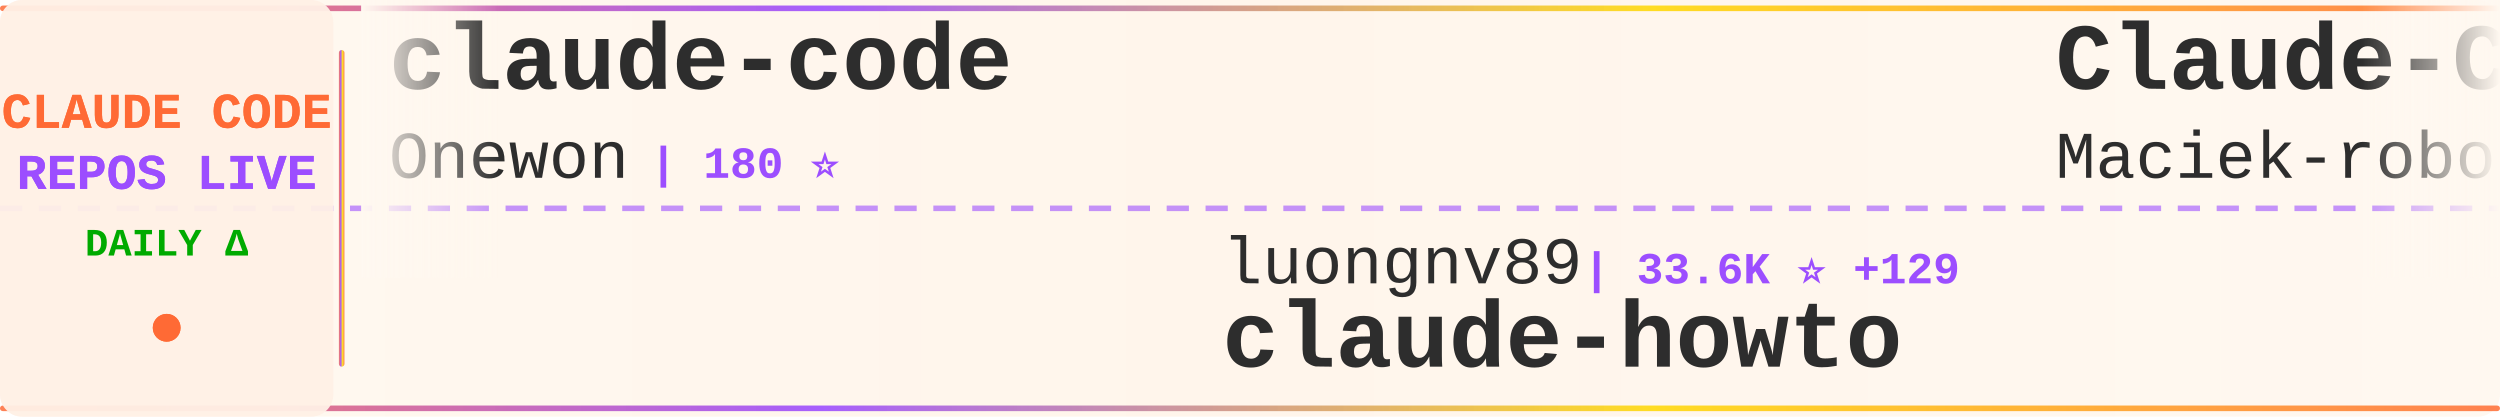
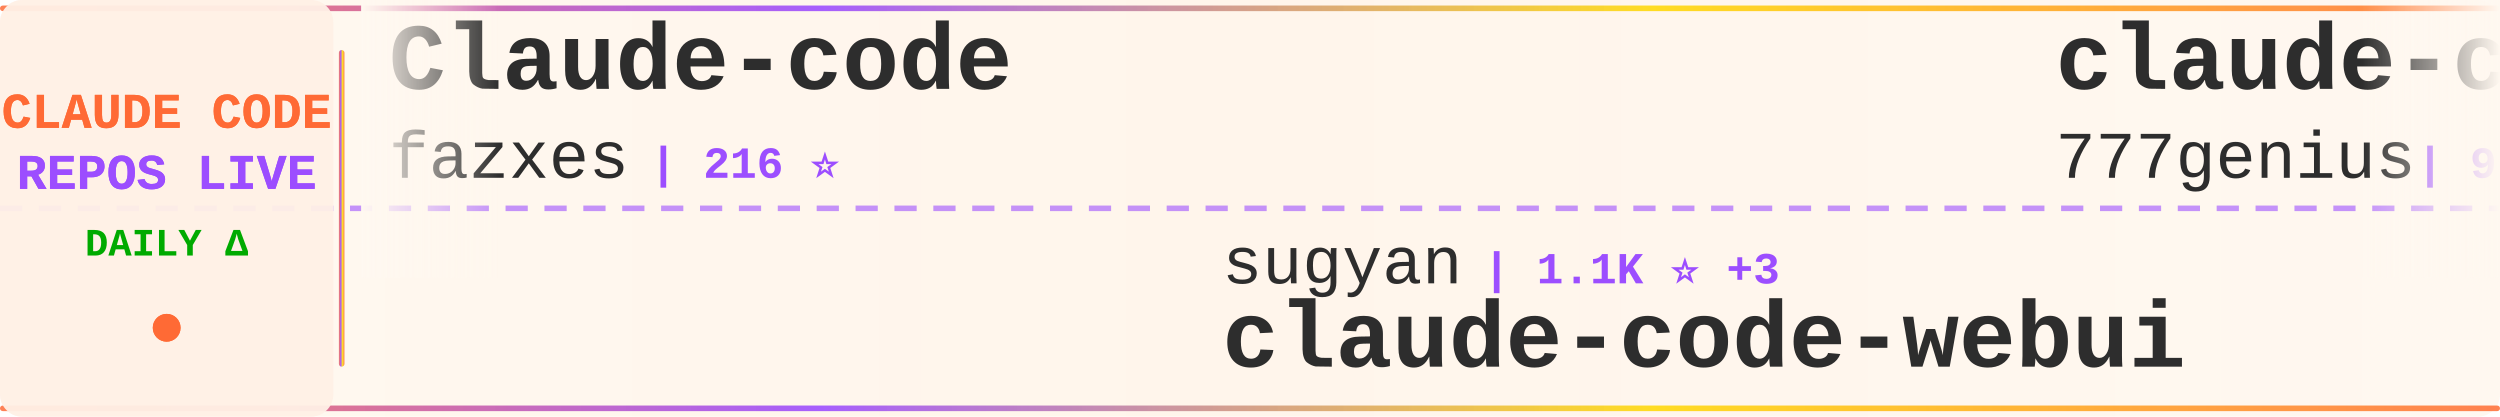
<svg xmlns="http://www.w3.org/2000/svg" width="900" height="150">
  <defs>
    <linearGradient id="tickerBg" x1="0%" y1="0%" x2="100%" y2="0%">
      <stop offset="0%" style="stop-color:#fff8f0;stop-opacity:0.98" />
      <stop offset="50%" style="stop-color:#fff5eb;stop-opacity:1" />
      <stop offset="100%" style="stop-color:#fff8f0;stop-opacity:0.98" />
    </linearGradient>
    <linearGradient id="borderGrad" x1="0%" y1="0%" x2="100%" y2="0%">
      <stop offset="0%" style="stop-color:#FF6B35;stop-opacity:0.85">
        <animate attributeName="stop-opacity" values="0.85;1;0.85" dur="2s" repeatCount="indefinite" />
      </stop>
      <stop offset="33%" style="stop-color:#9C4EFF;stop-opacity:0.9">
        <animate attributeName="stop-opacity" values="0.9;1;0.9" dur="2.2s" repeatCount="indefinite" />
      </stop>
      <stop offset="66%" style="stop-color:#FFD700;stop-opacity:0.85">
        <animate attributeName="stop-opacity" values="0.85;1;0.85" dur="1.8s" repeatCount="indefinite" />
      </stop>
      <stop offset="100%" style="stop-color:#FF6B35;stop-opacity:0.85">
        <animate attributeName="stop-opacity" values="0.85;1;0.85" dur="2s" repeatCount="indefinite" />
      </stop>
    </linearGradient>
    <filter id="textGlow">
      <feGaussianBlur stdDeviation="0.15" result="coloredBlur" />
      <feMerge>
        <feMergeNode in="coloredBlur" />
        <feMergeNode in="SourceGraphic" />
      </feMerge>
    </filter>
    <filter id="metricGlow">
      <feGaussianBlur stdDeviation="0.2" result="coloredBlur" />
      <feMerge>
        <feMergeNode in="coloredBlur" />
        <feMergeNode in="SourceGraphic" />
      </feMerge>
    </filter>
    <linearGradient id="leftFade" x1="0%" y1="0%" x2="100%" y2="0%">
      <stop offset="0%" style="stop-color:#fff8f0;stop-opacity:1" />
      <stop offset="100%" style="stop-color:#fff8f0;stop-opacity:0" />
    </linearGradient>
    <linearGradient id="rightFade" x1="0%" y1="0%" x2="100%" y2="0%">
      <stop offset="0%" style="stop-color:#fff8f0;stop-opacity:0" />
      <stop offset="100%" style="stop-color:#fff8f0;stop-opacity:1" />
    </linearGradient>
  </defs>
  <rect width="900" height="150" fill="url(#tickerBg)" rx="8" />
  <rect x="0" y="2" width="900" height="2" fill="url(#borderGrad)" rx="1" />
  <rect x="0" y="146" width="900" height="2" fill="url(#borderGrad)" rx="1" />
  <line x1="0" y1="75" x2="900" y2="75" stroke="#9C4EFF" stroke-width="2" stroke-dasharray="8 6" opacity="0.6" />
  <rect x="0" y="0" width="120" height="150" fill="#fff0e6" opacity="0.95" rx="8" />
  <text x="60" y="46" font-family="'Courier New', monospace" font-size="18" font-weight="bold" fill="#FF6B35" text-anchor="middle" filter="url(#textGlow)">
    CLAUDE CODE
  </text>
  <text x="60" y="68" font-family="'Courier New', monospace" font-size="18" font-weight="bold" fill="#9C4EFF" text-anchor="middle" filter="url(#textGlow)">
    REPOS LIVE
  </text>
  <text x="60" y="92" font-family="'Courier New', monospace" font-size="14" font-weight="bold" fill="#00aa00" text-anchor="middle">
    DAILY Δ
  </text>
  <circle cx="60" cy="118" r="5" fill="#FF6B35" filter="url(#metricGlow)">
    <animate attributeName="r" values="4;6;4" dur="1.5s" repeatCount="indefinite" />
    <animate attributeName="opacity" values="0.6;1;0.6" dur="1.5s" repeatCount="indefinite" />
  </circle>
  <rect x="122" y="18" width="2" height="114" fill="url(#borderGrad)" rx="1" />
  <clipPath id="tickerClip">
    <rect x="130" y="0" width="770" height="150" />
  </clipPath>
  <g clip-path="url(#tickerClip)">
    <g id="tickerItems">
      <animateTransform attributeName="transform" attributeType="XML" type="translate" from="0 0" to="-3000 0" dur="54s" repeatCount="indefinite" />
      <g transform="translate(0, 0)">
-         <text x="140" y="32" font-family="'Courier New', monospace" font-size="34" font-weight="bold" fill="#2d2d2d">claude-code</text>
-         <text x="140" y="64" font-family="'Courier New', monospace" font-size="24" font-weight="normal" fill="#2d2d2d" opacity="1.0">Onewon</text>
-         <text x="234" y="64" font-family="'Courier New', monospace" font-size="16" font-weight="bold" fill="#9C4EFF"> | 180 ⭐</text>
+         <text x="140" y="32" font-family="'Courier New', monospace" font-size="34" font-weight="bold" fill="#2d2d2d">Claude-code</text>
+         <text x="140" y="64" font-family="'Courier New', monospace" font-size="24" font-weight="normal" fill="#2d2d2d" opacity="1.0">fazxes</text>
+         <text x="234" y="64" font-family="'Courier New', monospace" font-size="16" font-weight="bold" fill="#9C4EFF"> | 216 ⭐</text>
      </g>
      <g transform="translate(300, 0)">
-         <text x="140" y="102" font-family="'Courier New', monospace" font-size="24" font-weight="normal" fill="#2d2d2d" opacity="1.0">luongnv89</text>
-         <text x="270" y="102" font-family="'Courier New', monospace" font-size="16" font-weight="bold" fill="#9C4EFF"> | 33.6K ⭐ +129</text>
-         <text x="140" y="132" font-family="'Courier New', monospace" font-size="34" font-weight="bold" fill="#2d2d2d">claude-howto</text>
+         <text x="140" y="102" font-family="'Courier New', monospace" font-size="24" font-weight="normal" fill="#2d2d2d" opacity="1.0">sugyan</text>
+         <text x="234" y="102" font-family="'Courier New', monospace" font-size="16" font-weight="bold" fill="#9C4EFF"> | 1.1K ⭐ +3</text>
+         <text x="140" y="132" font-family="'Courier New', monospace" font-size="34" font-weight="bold" fill="#2d2d2d">claude-code-webui</text>
      </g>
      <g transform="translate(600, 0)">
-         <text x="140" y="32" font-family="'Courier New', monospace" font-size="34" font-weight="bold" fill="#2d2d2d">Claude-Code-Usage-Monito...</text>
-         <text x="140" y="64" font-family="'Courier New', monospace" font-size="24" font-weight="normal" fill="#2d2d2d" opacity="1.0">Maciek-roboblog</text>
-         <text x="342" y="64" font-family="'Courier New', monospace" font-size="16" font-weight="bold" fill="#9C4EFF"> | 8.0K ⭐ +9</text>
+         <text x="140" y="32" font-family="'Courier New', monospace" font-size="34" font-weight="bold" fill="#2d2d2d">claude-code-source-code</text>
+         <text x="140" y="64" font-family="'Courier New', monospace" font-size="24" font-weight="normal" fill="#2d2d2d" opacity="1.0">777genius</text>
+         <text x="270" y="64" font-family="'Courier New', monospace" font-size="16" font-weight="bold" fill="#9C4EFF"> | 913 ⭐</text>
      </g>
      <g transform="translate(900, 0)">
-         <text x="140" y="102" font-family="'Courier New', monospace" font-size="24" font-weight="normal" fill="#2d2d2d" opacity="1.0">ChrisWiles</text>
-         <text x="282" y="102" font-family="'Courier New', monospace" font-size="16" font-weight="bold" fill="#9C4EFF"> | 5.9K ⭐ +4</text>
-         <text x="140" y="132" font-family="'Courier New', monospace" font-size="34" font-weight="bold" fill="#2d2d2d">claude-code-showcase</text>
+         <text x="140" y="102" font-family="'Courier New', monospace" font-size="24" font-weight="normal" fill="#2d2d2d" opacity="1.0">https-deeplearning-ai</text>
+         <text x="414" y="102" font-family="'Courier New', monospace" font-size="16" font-weight="bold" fill="#9C4EFF"> | 514 ⭐ +1</text>
+         <text x="140" y="132" font-family="'Courier New', monospace" font-size="34" font-weight="bold" fill="#2d2d2d">sc-claude-code-files</text>
      </g>
      <g transform="translate(1200, 0)">
-         <text x="140" y="32" font-family="'Courier New', monospace" font-size="34" font-weight="bold" fill="#2d2d2d">cc-switch</text>
-         <text x="140" y="64" font-family="'Courier New', monospace" font-size="24" font-weight="normal" fill="#2d2d2d" opacity="1.0">farion1231</text>
-         <text x="282" y="64" font-family="'Courier New', monospace" font-size="16" font-weight="bold" fill="#9C4EFF"> | 75.7K ⭐ +1.0K</text>
+         <text x="140" y="32" font-family="'Courier New', monospace" font-size="34" font-weight="bold" fill="#2d2d2d">claude-code</text>
+         <text x="140" y="64" font-family="'Courier New', monospace" font-size="24" font-weight="normal" fill="#2d2d2d" opacity="1.0">claude-code-best</text>
+         <text x="354" y="64" font-family="'Courier New', monospace" font-size="16" font-weight="bold" fill="#9C4EFF"> | 18.5K ⭐ +78</text>
      </g>
      <g transform="translate(1500, 0)">
-         <text x="140" y="102" font-family="'Courier New', monospace" font-size="24" font-weight="normal" fill="#2d2d2d" opacity="1.0">Yeachan-Heo</text>
-         <text x="294" y="102" font-family="'Courier New', monospace" font-size="16" font-weight="bold" fill="#9C4EFF"> | 34.3K ⭐ +110</text>
-         <text x="140" y="132" font-family="'Courier New', monospace" font-size="34" font-weight="bold" fill="#2d2d2d">oh-my-claudecode</text>
+         <text x="140" y="102" font-family="'Courier New', monospace" font-size="24" font-weight="normal" fill="#2d2d2d" opacity="1.0">frankbria</text>
+         <text x="270" y="102" font-family="'Courier New', monospace" font-size="16" font-weight="bold" fill="#9C4EFF"> | 9.2K ⭐ +11</text>
+         <text x="140" y="132" font-family="'Courier New', monospace" font-size="34" font-weight="bold" fill="#2d2d2d">ralph-claude-code</text>
      </g>
      <g transform="translate(1800, 0)">
-         <text x="140" y="32" font-family="'Courier New', monospace" font-size="34" font-weight="bold" fill="#2d2d2d">Open-ClaudeCode</text>
-         <text x="140" y="64" font-family="'Courier New', monospace" font-size="24" font-weight="normal" fill="#2d2d2d" opacity="1.0">LING71671</text>
-         <text x="270" y="64" font-family="'Courier New', monospace" font-size="16" font-weight="bold" fill="#9C4EFF"> | 847 ⭐ +4</text>
+         <text x="140" y="32" font-family="'Courier New', monospace" font-size="34" font-weight="bold" fill="#2d2d2d">claude-code-sub-agents</text>
+         <text x="140" y="64" font-family="'Courier New', monospace" font-size="24" font-weight="normal" fill="#2d2d2d" opacity="1.0">lst97</text>
+         <text x="222" y="64" font-family="'Courier New', monospace" font-size="16" font-weight="bold" fill="#9C4EFF"> | 1.6K ⭐ +1</text>
      </g>
      <g transform="translate(2100, 0)">
-         <text x="140" y="102" font-family="'Courier New', monospace" font-size="24" font-weight="normal" fill="#2d2d2d" opacity="1.0">pedrohcgs</text>
-         <text x="270" y="102" font-family="'Courier New', monospace" font-size="16" font-weight="bold" fill="#9C4EFF"> | 1.1K ⭐ +3</text>
-         <text x="140" y="132" font-family="'Courier New', monospace" font-size="34" font-weight="bold" fill="#2d2d2d">claude-code-my-workflow</text>
+         <text x="140" y="102" font-family="'Courier New', monospace" font-size="24" font-weight="normal" fill="#2d2d2d" opacity="1.0">fuergaosi233</text>
+         <text x="306" y="102" font-family="'Courier New', monospace" font-size="16" font-weight="bold" fill="#9C4EFF"> | 2.6K ⭐ +4</text>
+         <text x="140" y="132" font-family="'Courier New', monospace" font-size="34" font-weight="bold" fill="#2d2d2d">claude-code-proxy</text>
      </g>
      <g transform="translate(2400, 0)">
-         <text x="140" y="32" font-family="'Courier New', monospace" font-size="34" font-weight="bold" fill="#2d2d2d">claude-code</text>
-         <text x="140" y="64" font-family="'Courier New', monospace" font-size="24" font-weight="normal" fill="#2d2d2d" opacity="1.0">yasasbanukaofficial</text>
-         <text x="390" y="64" font-family="'Courier New', monospace" font-size="16" font-weight="bold" fill="#9C4EFF"> | 3.3K ⭐ +23</text>
+         <text x="140" y="32" font-family="'Courier New', monospace" font-size="34" font-weight="bold" fill="#2d2d2d">collection-claude-code-s...</text>
+         <text x="140" y="64" font-family="'Courier New', monospace" font-size="24" font-weight="normal" fill="#2d2d2d" opacity="1.0">chauncygu</text>
+         <text x="270" y="64" font-family="'Courier New', monospace" font-size="16" font-weight="bold" fill="#9C4EFF"> | 2.5K ⭐ +3</text>
      </g>
      <g transform="translate(2700, 0)">
-         <text x="140" y="102" font-family="'Courier New', monospace" font-size="24" font-weight="normal" fill="#2d2d2d" opacity="1.0">ponponon</text>
-         <text x="258" y="102" font-family="'Courier New', monospace" font-size="16" font-weight="bold" fill="#9C4EFF"> | 2.2K ⭐ +1</text>
-         <text x="140" y="132" font-family="'Courier New', monospace" font-size="34" font-weight="bold" fill="#2d2d2d">claude_code_src</text>
+         <text x="140" y="102" font-family="'Courier New', monospace" font-size="24" font-weight="normal" fill="#2d2d2d" opacity="1.0">guanshan</text>
+         <text x="258" y="102" font-family="'Courier New', monospace" font-size="16" font-weight="bold" fill="#9C4EFF"> | 59 ⭐</text>
+         <text x="140" y="132" font-family="'Courier New', monospace" font-size="34" font-weight="bold" fill="#2d2d2d">ClaudeCode</text>
      </g>
      <g transform="translate(3000, 0)">
-         <text x="140" y="32" font-family="'Courier New', monospace" font-size="34" font-weight="bold" fill="#2d2d2d">claude-code</text>
-         <text x="140" y="64" font-family="'Courier New', monospace" font-size="24" font-weight="normal" fill="#2d2d2d" opacity="1.0">Onewon</text>
-         <text x="234" y="64" font-family="'Courier New', monospace" font-size="16" font-weight="bold" fill="#9C4EFF"> | 180 ⭐</text>
+         <text x="140" y="32" font-family="'Courier New', monospace" font-size="34" font-weight="bold" fill="#2d2d2d">Claude-code</text>
+         <text x="140" y="64" font-family="'Courier New', monospace" font-size="24" font-weight="normal" fill="#2d2d2d" opacity="1.0">fazxes</text>
+         <text x="234" y="64" font-family="'Courier New', monospace" font-size="16" font-weight="bold" fill="#9C4EFF"> | 216 ⭐</text>
      </g>
      <g transform="translate(3300, 0)">
-         <text x="140" y="102" font-family="'Courier New', monospace" font-size="24" font-weight="normal" fill="#2d2d2d" opacity="1.0">luongnv89</text>
-         <text x="270" y="102" font-family="'Courier New', monospace" font-size="16" font-weight="bold" fill="#9C4EFF"> | 33.6K ⭐ +129</text>
-         <text x="140" y="132" font-family="'Courier New', monospace" font-size="34" font-weight="bold" fill="#2d2d2d">claude-howto</text>
+         <text x="140" y="102" font-family="'Courier New', monospace" font-size="24" font-weight="normal" fill="#2d2d2d" opacity="1.0">sugyan</text>
+         <text x="234" y="102" font-family="'Courier New', monospace" font-size="16" font-weight="bold" fill="#9C4EFF"> | 1.1K ⭐ +3</text>
+         <text x="140" y="132" font-family="'Courier New', monospace" font-size="34" font-weight="bold" fill="#2d2d2d">claude-code-webui</text>
      </g>
      <g transform="translate(3600, 0)">
-         <text x="140" y="32" font-family="'Courier New', monospace" font-size="34" font-weight="bold" fill="#2d2d2d">Claude-Code-Usage-Monito...</text>
-         <text x="140" y="64" font-family="'Courier New', monospace" font-size="24" font-weight="normal" fill="#2d2d2d" opacity="1.0">Maciek-roboblog</text>
-         <text x="342" y="64" font-family="'Courier New', monospace" font-size="16" font-weight="bold" fill="#9C4EFF"> | 8.0K ⭐ +9</text>
+         <text x="140" y="32" font-family="'Courier New', monospace" font-size="34" font-weight="bold" fill="#2d2d2d">claude-code-source-code</text>
+         <text x="140" y="64" font-family="'Courier New', monospace" font-size="24" font-weight="normal" fill="#2d2d2d" opacity="1.0">777genius</text>
+         <text x="270" y="64" font-family="'Courier New', monospace" font-size="16" font-weight="bold" fill="#9C4EFF"> | 913 ⭐</text>
      </g>
      <g transform="translate(3900, 0)">
-         <text x="140" y="102" font-family="'Courier New', monospace" font-size="24" font-weight="normal" fill="#2d2d2d" opacity="1.0">ChrisWiles</text>
-         <text x="282" y="102" font-family="'Courier New', monospace" font-size="16" font-weight="bold" fill="#9C4EFF"> | 5.9K ⭐ +4</text>
-         <text x="140" y="132" font-family="'Courier New', monospace" font-size="34" font-weight="bold" fill="#2d2d2d">claude-code-showcase</text>
+         <text x="140" y="102" font-family="'Courier New', monospace" font-size="24" font-weight="normal" fill="#2d2d2d" opacity="1.0">https-deeplearning-ai</text>
+         <text x="414" y="102" font-family="'Courier New', monospace" font-size="16" font-weight="bold" fill="#9C4EFF"> | 514 ⭐ +1</text>
+         <text x="140" y="132" font-family="'Courier New', monospace" font-size="34" font-weight="bold" fill="#2d2d2d">sc-claude-code-files</text>
      </g>
    </g>
  </g>
  <rect x="130" y="0" width="50" height="100" fill="url(#leftFade)" />
  <rect x="850" y="0" width="50" height="100" fill="url(#rightFade)" />
</svg>
